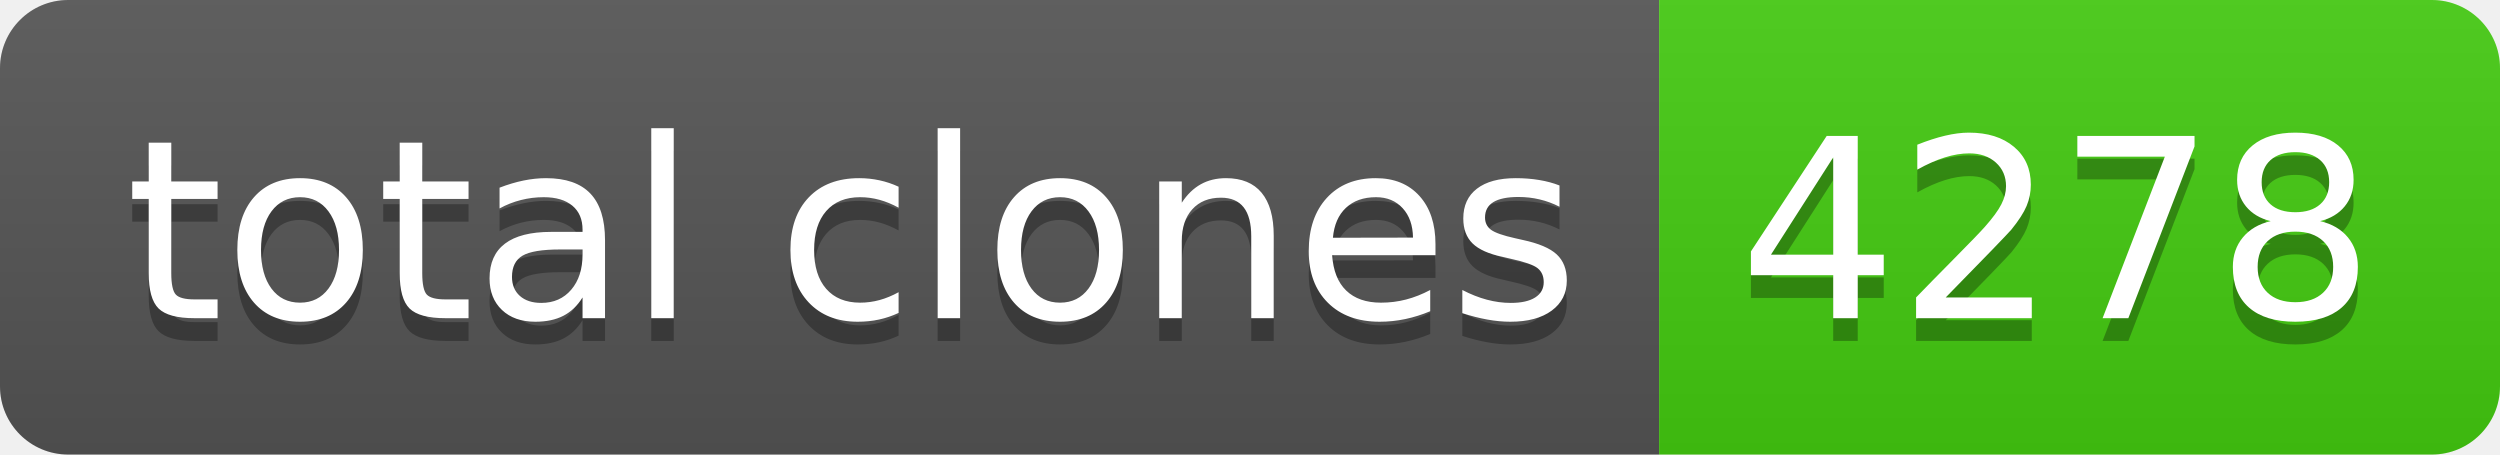
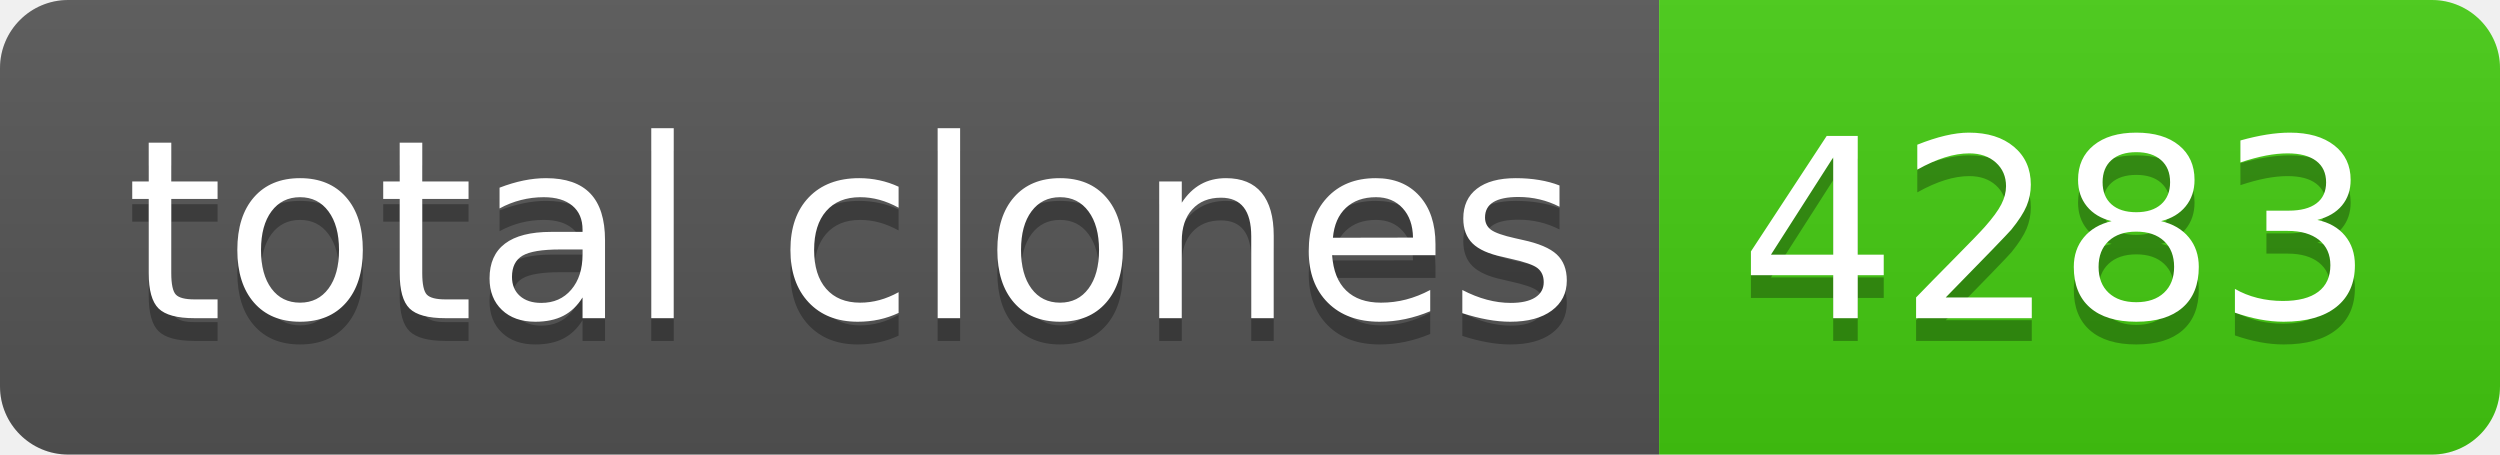
- <svg xmlns="http://www.w3.org/2000/svg" width="110" height="20" role="img" aria-label="total clones: 4278">
+ <svg xmlns="http://www.w3.org/2000/svg" width="110" height="20" role="img" aria-label="total clones: 4283">
  <linearGradient id="s" x2="0" y2="100%">
    <stop offset="0" stop-color="#bbb" stop-opacity=".1" />
    <stop offset="1" stop-opacity=".1" />
  </linearGradient>
  <clipPath id="r">
    <rect width="110" height="20" rx="3" fill="#fff" />
  </clipPath>
  <g clip-path="url(#r)">
    <rect width="73" height="20" fill="#555" />
    <rect x="73" width="37" height="20" fill="#4c1" />
    <rect width="110" height="20" fill="url(#s)" />
  </g>
  <g fill="#fff" text-anchor="middle" font-family="Verdana,Geneva,DejaVu Sans,sans-serif" text-rendering="geometricPrecision" font-size="110">
    <text aria-hidden="true" x="375" y="150" fill="#010101" fill-opacity=".3" transform="scale(.1)" textLength="630">total clones</text>
    <text x="375" y="140" transform="scale(.1)" fill="#fff" textLength="630">total clones</text>
-     <text aria-hidden="true" x="905" y="150" fill="#010101" fill-opacity=".3" transform="scale(.1)" textLength="270">4278</text>
-     <text x="905" y="140" transform="scale(.1)" fill="#fff" textLength="270">4278</text>
+     <text aria-hidden="true" x="905" y="150" fill="#010101" fill-opacity=".3" transform="scale(.1)" textLength="270">4283</text>
+     <text x="905" y="140" transform="scale(.1)" fill="#fff" textLength="270">4283</text>
  </g>
</svg>
